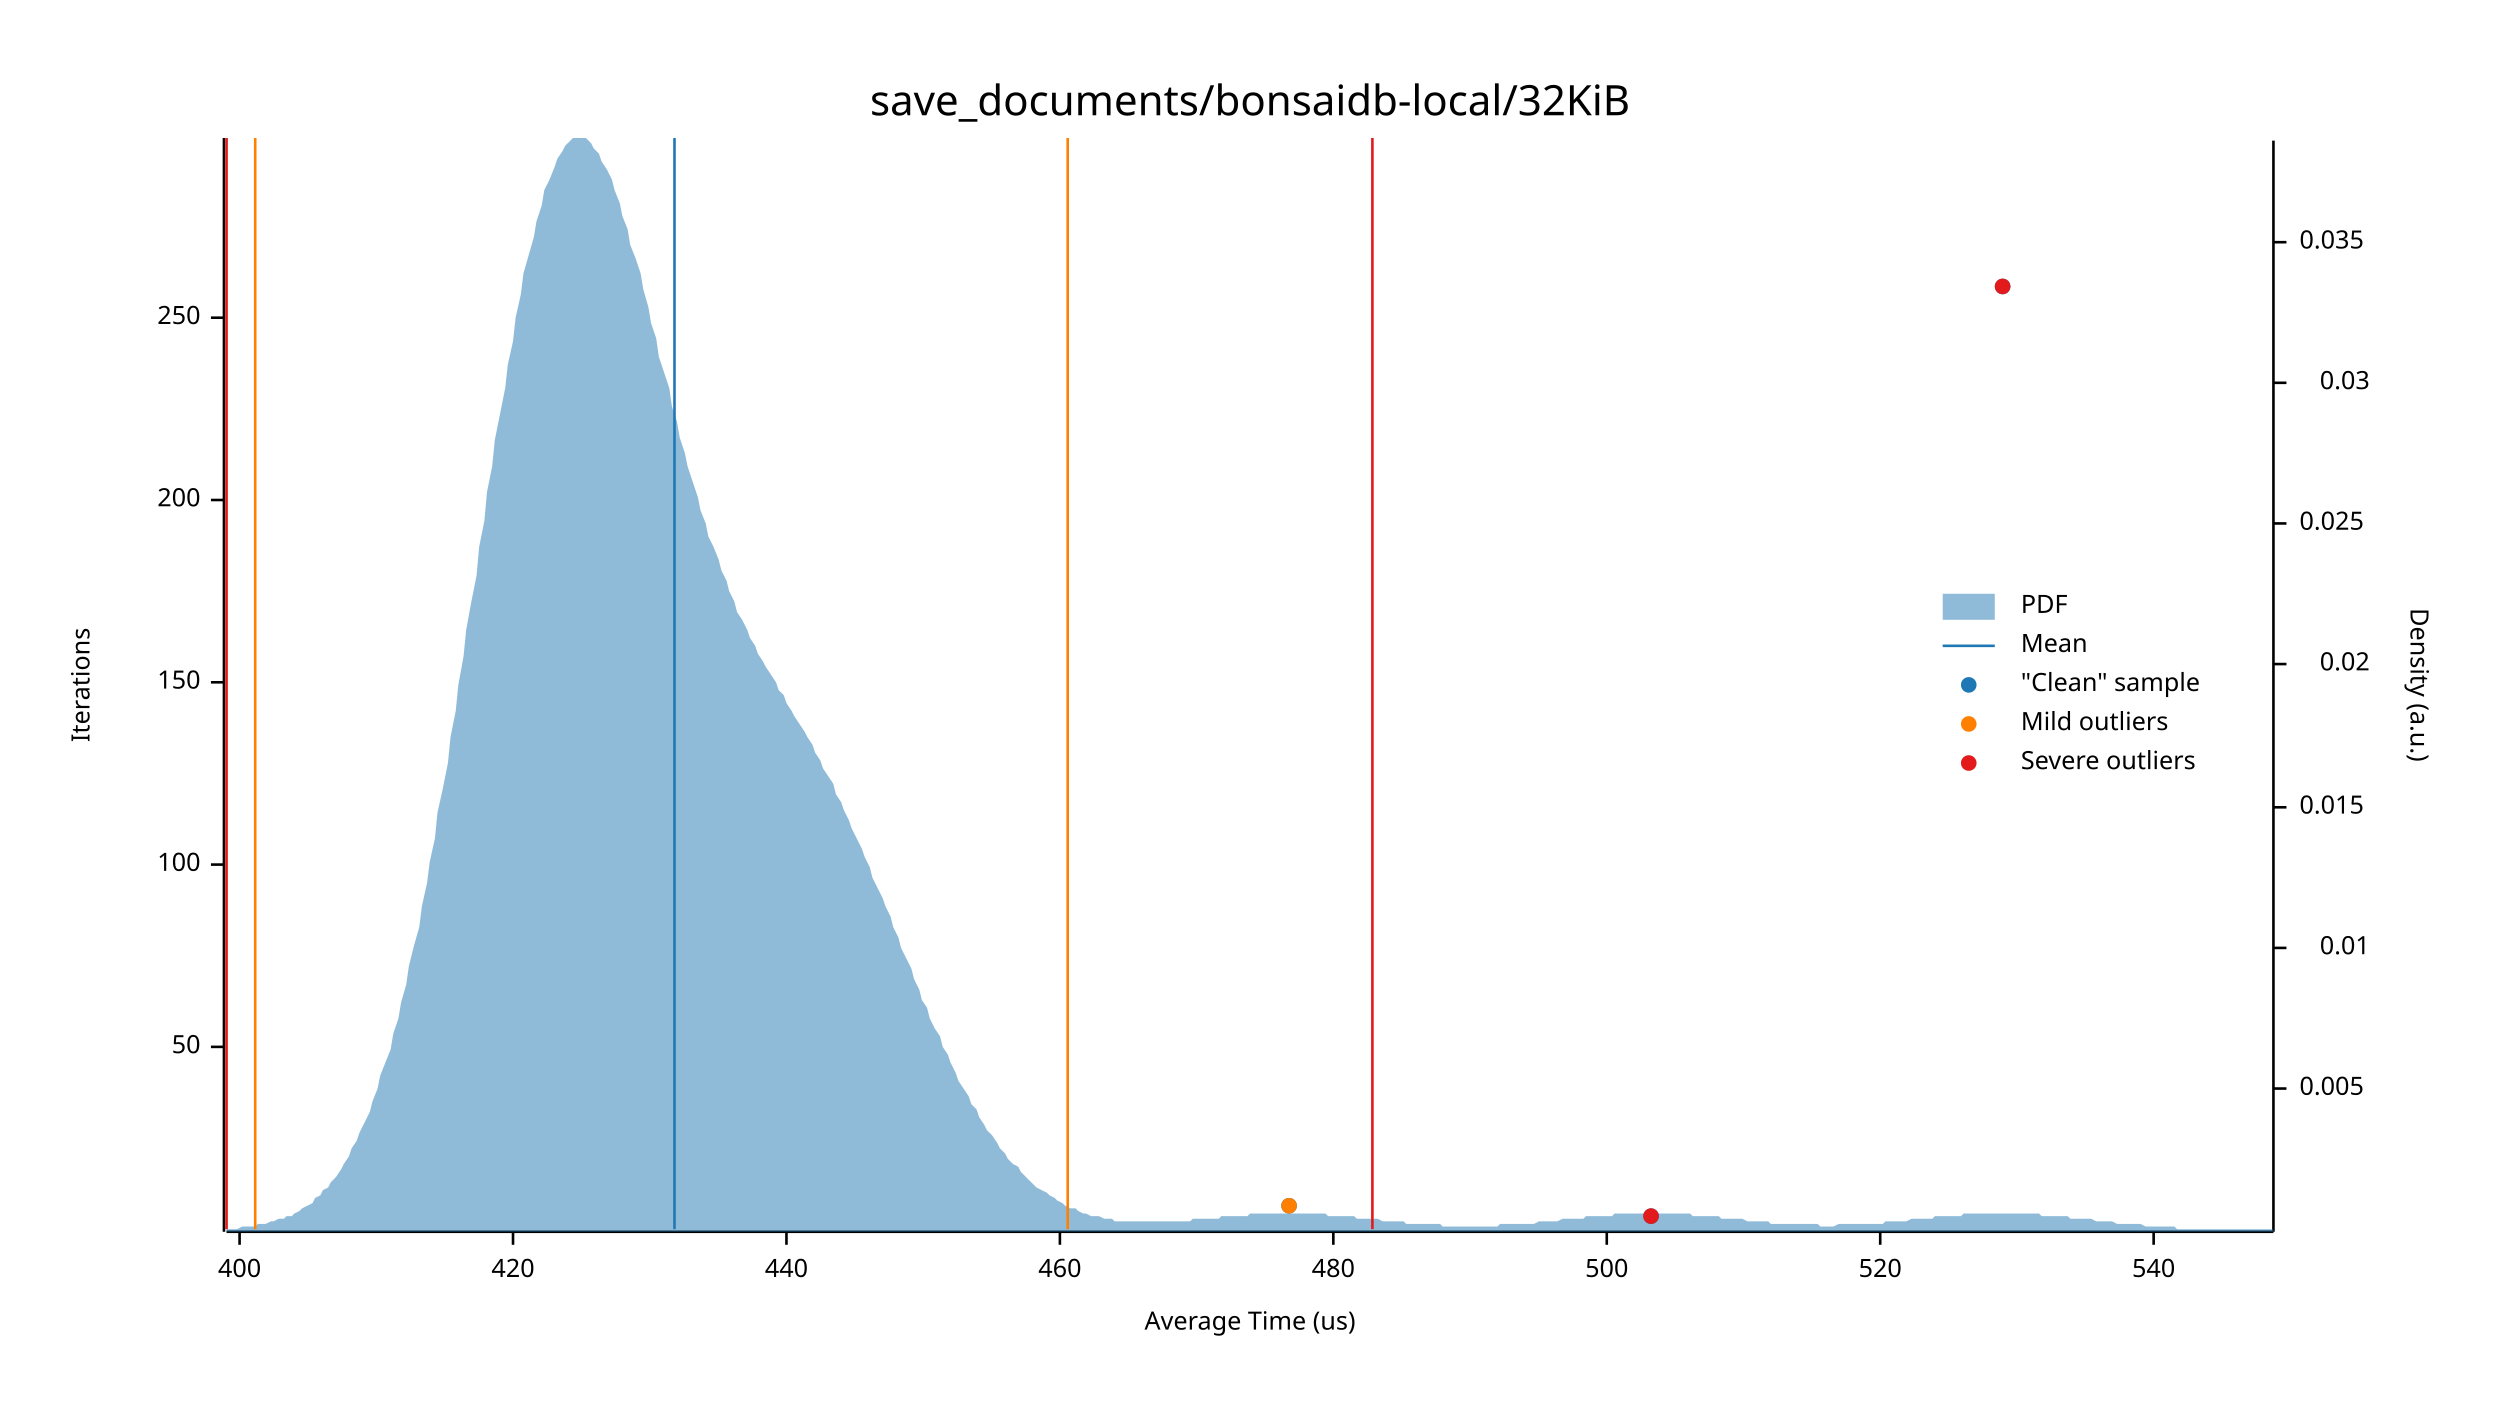
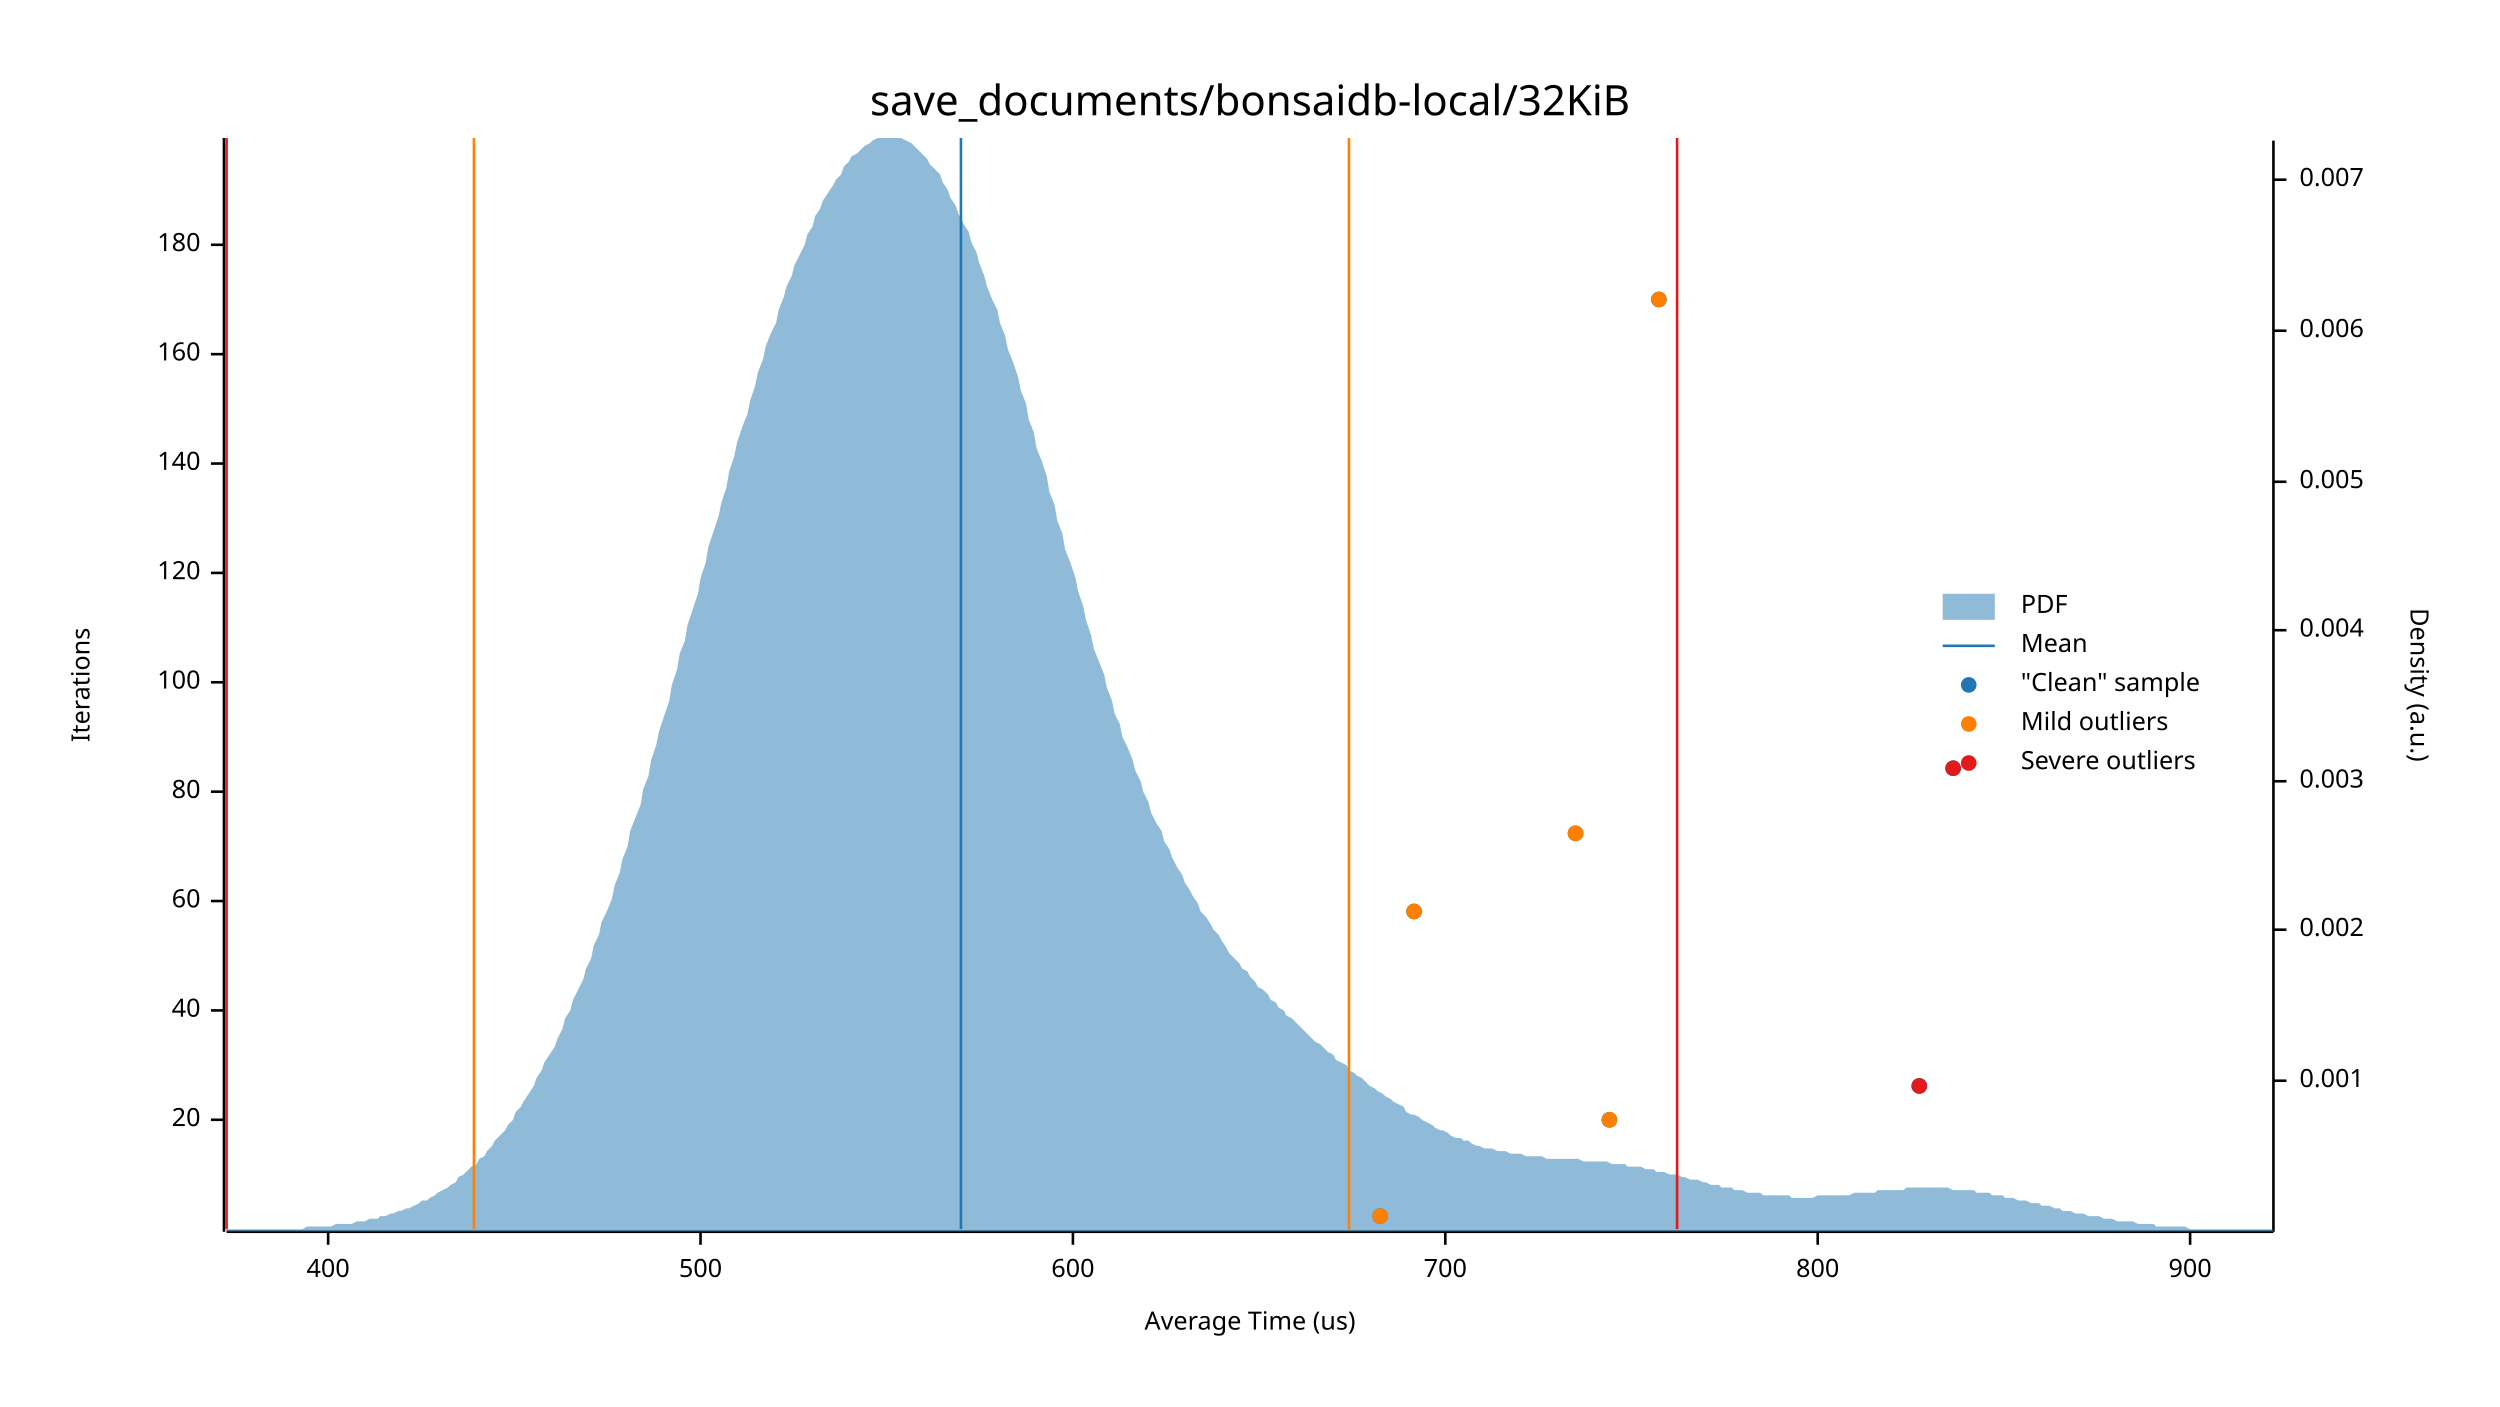
<svg xmlns="http://www.w3.org/2000/svg" width="960" height="540" viewBox="0 0 960 540">
  <text x="480" y="32" dy="0.76em" text-anchor="middle" font-family="sans-serif" font-size="16.129" opacity="1" fill="#000000">
save_documents/bonsaidb-local/32KiB
</text>
  <text x="27" y="263" dy="0.76em" text-anchor="middle" font-family="sans-serif" font-size="9.677" opacity="1" fill="#000000" transform="rotate(270, 27, 263)">
Iterations
</text>
  <text x="480" y="513" dy="-0.5ex" text-anchor="middle" font-family="sans-serif" font-size="9.677" opacity="1" fill="#000000">
Average Time (us)
</text>
  <polyline fill="none" opacity="1" stroke="#000000" stroke-width="1" points="86,53 86,473 " />
-   <text x="77" y="402" dy="0.5ex" text-anchor="end" font-family="sans-serif" font-size="9.677" opacity="1" fill="#000000">
- 50
+   <text x="77" y="430" dy="0.5ex" text-anchor="end" font-family="sans-serif" font-size="9.677" opacity="1" fill="#000000">
+ 20
</text>
-   <polyline fill="none" opacity="1" stroke="#000000" stroke-width="1" points="81,402 86,402 " />
-   <text x="77" y="332" dy="0.5ex" text-anchor="end" font-family="sans-serif" font-size="9.677" opacity="1" fill="#000000">
+   <polyline fill="none" opacity="1" stroke="#000000" stroke-width="1" points="81,430 86,430 " />
+   <text x="77" y="388" dy="0.5ex" text-anchor="end" font-family="sans-serif" font-size="9.677" opacity="1" fill="#000000">
+ 40
+ </text>
+   <polyline fill="none" opacity="1" stroke="#000000" stroke-width="1" points="81,388 86,388 " />
+   <text x="77" y="346" dy="0.5ex" text-anchor="end" font-family="sans-serif" font-size="9.677" opacity="1" fill="#000000">
+ 60
+ </text>
+   <polyline fill="none" opacity="1" stroke="#000000" stroke-width="1" points="81,346 86,346 " />
+   <text x="77" y="304" dy="0.5ex" text-anchor="end" font-family="sans-serif" font-size="9.677" opacity="1" fill="#000000">
+ 80
+ </text>
+   <polyline fill="none" opacity="1" stroke="#000000" stroke-width="1" points="81,304 86,304 " />
+   <text x="77" y="262" dy="0.5ex" text-anchor="end" font-family="sans-serif" font-size="9.677" opacity="1" fill="#000000">
100
</text>
-   <polyline fill="none" opacity="1" stroke="#000000" stroke-width="1" points="81,332 86,332 " />
-   <text x="77" y="262" dy="0.5ex" text-anchor="end" font-family="sans-serif" font-size="9.677" opacity="1" fill="#000000">
- 150
+   <polyline fill="none" opacity="1" stroke="#000000" stroke-width="1" points="81,262 86,262 " />
+   <text x="77" y="220" dy="0.5ex" text-anchor="end" font-family="sans-serif" font-size="9.677" opacity="1" fill="#000000">
+ 120
</text>
-   <polyline fill="none" opacity="1" stroke="#000000" stroke-width="1" points="81,262 86,262 " />
-   <text x="77" y="192" dy="0.5ex" text-anchor="end" font-family="sans-serif" font-size="9.677" opacity="1" fill="#000000">
- 200
+   <polyline fill="none" opacity="1" stroke="#000000" stroke-width="1" points="81,220 86,220 " />
+   <text x="77" y="178" dy="0.5ex" text-anchor="end" font-family="sans-serif" font-size="9.677" opacity="1" fill="#000000">
+ 140
</text>
-   <polyline fill="none" opacity="1" stroke="#000000" stroke-width="1" points="81,192 86,192 " />
-   <text x="77" y="122" dy="0.5ex" text-anchor="end" font-family="sans-serif" font-size="9.677" opacity="1" fill="#000000">
- 250
+   <polyline fill="none" opacity="1" stroke="#000000" stroke-width="1" points="81,178 86,178 " />
+   <text x="77" y="136" dy="0.5ex" text-anchor="end" font-family="sans-serif" font-size="9.677" opacity="1" fill="#000000">
+ 160
</text>
-   <polyline fill="none" opacity="1" stroke="#000000" stroke-width="1" points="81,122 86,122 " />
+   <polyline fill="none" opacity="1" stroke="#000000" stroke-width="1" points="81,136 86,136 " />
+   <text x="77" y="94" dy="0.5ex" text-anchor="end" font-family="sans-serif" font-size="9.677" opacity="1" fill="#000000">
+ 180
+ </text>
+   <polyline fill="none" opacity="1" stroke="#000000" stroke-width="1" points="81,94 86,94 " />
  <polyline fill="none" opacity="1" stroke="#000000" stroke-width="1" points="87,473 873,473 " />
-   <text x="92" y="483" dy="0.76em" text-anchor="middle" font-family="sans-serif" font-size="9.677" opacity="1" fill="#000000">
+   <text x="126" y="483" dy="0.76em" text-anchor="middle" font-family="sans-serif" font-size="9.677" opacity="1" fill="#000000">
400
</text>
-   <polyline fill="none" opacity="1" stroke="#000000" stroke-width="1" points="92,473 92,478 " />
-   <text x="197" y="483" dy="0.76em" text-anchor="middle" font-family="sans-serif" font-size="9.677" opacity="1" fill="#000000">
- 420
- </text>
-   <polyline fill="none" opacity="1" stroke="#000000" stroke-width="1" points="197,473 197,478 " />
-   <text x="302" y="483" dy="0.76em" text-anchor="middle" font-family="sans-serif" font-size="9.677" opacity="1" fill="#000000">
- 440
- </text>
-   <polyline fill="none" opacity="1" stroke="#000000" stroke-width="1" points="302,473 302,478 " />
-   <text x="407" y="483" dy="0.76em" text-anchor="middle" font-family="sans-serif" font-size="9.677" opacity="1" fill="#000000">
- 460
- </text>
-   <polyline fill="none" opacity="1" stroke="#000000" stroke-width="1" points="407,473 407,478 " />
-   <text x="512" y="483" dy="0.76em" text-anchor="middle" font-family="sans-serif" font-size="9.677" opacity="1" fill="#000000">
- 480
- </text>
-   <polyline fill="none" opacity="1" stroke="#000000" stroke-width="1" points="512,473 512,478 " />
-   <text x="617" y="483" dy="0.76em" text-anchor="middle" font-family="sans-serif" font-size="9.677" opacity="1" fill="#000000">
+   <polyline fill="none" opacity="1" stroke="#000000" stroke-width="1" points="126,473 126,478 " />
+   <text x="269" y="483" dy="0.76em" text-anchor="middle" font-family="sans-serif" font-size="9.677" opacity="1" fill="#000000">
500
</text>
-   <polyline fill="none" opacity="1" stroke="#000000" stroke-width="1" points="617,473 617,478 " />
-   <text x="722" y="483" dy="0.76em" text-anchor="middle" font-family="sans-serif" font-size="9.677" opacity="1" fill="#000000">
- 520
+   <polyline fill="none" opacity="1" stroke="#000000" stroke-width="1" points="269,473 269,478 " />
+   <text x="412" y="483" dy="0.76em" text-anchor="middle" font-family="sans-serif" font-size="9.677" opacity="1" fill="#000000">
+ 600
</text>
-   <polyline fill="none" opacity="1" stroke="#000000" stroke-width="1" points="722,473 722,478 " />
-   <text x="827" y="483" dy="0.76em" text-anchor="middle" font-family="sans-serif" font-size="9.677" opacity="1" fill="#000000">
- 540
+   <polyline fill="none" opacity="1" stroke="#000000" stroke-width="1" points="412,473 412,478 " />
+   <text x="555" y="483" dy="0.76em" text-anchor="middle" font-family="sans-serif" font-size="9.677" opacity="1" fill="#000000">
+ 700
</text>
-   <polyline fill="none" opacity="1" stroke="#000000" stroke-width="1" points="827,473 827,478 " />
+   <polyline fill="none" opacity="1" stroke="#000000" stroke-width="1" points="555,473 555,478 " />
+   <text x="698" y="483" dy="0.76em" text-anchor="middle" font-family="sans-serif" font-size="9.677" opacity="1" fill="#000000">
+ 800
+ </text>
+   <polyline fill="none" opacity="1" stroke="#000000" stroke-width="1" points="698,473 698,478 " />
+   <text x="841" y="483" dy="0.76em" text-anchor="middle" font-family="sans-serif" font-size="9.677" opacity="1" fill="#000000">
+ 900
+ </text>
+   <polyline fill="none" opacity="1" stroke="#000000" stroke-width="1" points="841,473 841,478 " />
  <text x="933" y="263" dy="0.76em" text-anchor="middle" font-family="sans-serif" font-size="9.677" opacity="1" fill="#000000" transform="rotate(90, 933, 263)">
Density (a.u.)
</text>
  <polyline fill="none" opacity="1" stroke="#000000" stroke-width="1" points="873,54 873,473 " />
-   <text x="883" y="418" dy="0.5ex" text-anchor="start" font-family="sans-serif" font-size="9.677" opacity="1" fill="#000000">
+   <text x="883" y="415" dy="0.5ex" text-anchor="start" font-family="sans-serif" font-size="9.677" opacity="1" fill="#000000">
+ 0.001
+ </text>
+   <polyline fill="none" opacity="1" stroke="#000000" stroke-width="1" points="873,415 878,415 " />
+   <text x="883" y="357" dy="0.5ex" text-anchor="start" font-family="sans-serif" font-size="9.677" opacity="1" fill="#000000">
+ 0.002
+ </text>
+   <polyline fill="none" opacity="1" stroke="#000000" stroke-width="1" points="873,357 878,357 " />
+   <text x="883" y="300" dy="0.5ex" text-anchor="start" font-family="sans-serif" font-size="9.677" opacity="1" fill="#000000">
+ 0.003
+ </text>
+   <polyline fill="none" opacity="1" stroke="#000000" stroke-width="1" points="873,300 878,300 " />
+   <text x="883" y="242" dy="0.5ex" text-anchor="start" font-family="sans-serif" font-size="9.677" opacity="1" fill="#000000">
+ 0.004
+ </text>
+   <polyline fill="none" opacity="1" stroke="#000000" stroke-width="1" points="873,242 878,242 " />
+   <text x="883" y="185" dy="0.5ex" text-anchor="start" font-family="sans-serif" font-size="9.677" opacity="1" fill="#000000">
0.005
</text>
-   <polyline fill="none" opacity="1" stroke="#000000" stroke-width="1" points="873,418 878,418 " />
-   <text x="910" y="364" dy="0.5ex" text-anchor="end" font-family="sans-serif" font-size="9.677" opacity="1" fill="#000000">
- 0.01
+   <polyline fill="none" opacity="1" stroke="#000000" stroke-width="1" points="873,185 878,185 " />
+   <text x="883" y="127" dy="0.5ex" text-anchor="start" font-family="sans-serif" font-size="9.677" opacity="1" fill="#000000">
+ 0.006
</text>
-   <polyline fill="none" opacity="1" stroke="#000000" stroke-width="1" points="873,364 878,364 " />
-   <text x="883" y="310" dy="0.5ex" text-anchor="start" font-family="sans-serif" font-size="9.677" opacity="1" fill="#000000">
- 0.015
+   <polyline fill="none" opacity="1" stroke="#000000" stroke-width="1" points="873,127 878,127 " />
+   <text x="883" y="69" dy="0.5ex" text-anchor="start" font-family="sans-serif" font-size="9.677" opacity="1" fill="#000000">
+ 0.007
</text>
-   <polyline fill="none" opacity="1" stroke="#000000" stroke-width="1" points="873,310 878,310 " />
-   <text x="910" y="255" dy="0.5ex" text-anchor="end" font-family="sans-serif" font-size="9.677" opacity="1" fill="#000000">
- 0.02
- </text>
-   <polyline fill="none" opacity="1" stroke="#000000" stroke-width="1" points="873,255 878,255 " />
-   <text x="883" y="201" dy="0.5ex" text-anchor="start" font-family="sans-serif" font-size="9.677" opacity="1" fill="#000000">
- 0.025
- </text>
-   <polyline fill="none" opacity="1" stroke="#000000" stroke-width="1" points="873,201 878,201 " />
-   <text x="910" y="147" dy="0.5ex" text-anchor="end" font-family="sans-serif" font-size="9.677" opacity="1" fill="#000000">
- 0.03
- </text>
-   <polyline fill="none" opacity="1" stroke="#000000" stroke-width="1" points="873,147 878,147 " />
-   <text x="883" y="93" dy="0.5ex" text-anchor="start" font-family="sans-serif" font-size="9.677" opacity="1" fill="#000000">
- 0.035
- </text>
-   <polyline fill="none" opacity="1" stroke="#000000" stroke-width="1" points="873,93 878,93 " />
-   <polygon opacity="0.5" fill="#1F78B4" points="87,472 88,472 90,472 91,472 93,471 94,471 96,471 98,471 99,470 101,470 102,470 104,469 105,469 107,468 109,468 110,467 112,467 113,466 115,465 116,464 118,463 120,462 121,460 123,459 124,457 126,456 127,454 129,452 131,449 132,447 134,444 135,441 137,438 138,435 140,431 142,427 143,423 145,418 146,413 148,408 150,403 151,397 153,391 154,385 156,378 157,371 159,363 161,356 162,348 164,339 165,331 167,322 168,312 170,303 172,293 173,283 175,273 176,263 178,252 179,242 181,231 183,221 184,210 186,200 187,189 189,179 190,169 192,159 194,149 195,140 197,131 198,122 200,113 201,105 203,98 205,91 206,85 208,79 209,73 211,69 213,64 214,61 216,58 217,56 219,54 220,53 222,53 224,53 225,53 227,55 228,57 230,59 231,62 233,65 235,69 236,73 238,78 239,83 241,88 242,94 244,99 246,105 247,111 249,118 250,124 252,130 253,137 255,143 257,149 258,156 260,162 261,168 263,174 264,179 266,185 268,191 269,196 271,201 272,206 274,210 276,215 277,219 279,223 280,227 282,231 283,235 285,238 287,242 288,245 290,248 291,251 293,254 294,256 296,259 298,262 299,265 301,267 302,270 304,273 305,275 307,278 309,281 310,283 312,286 313,289 315,292 316,295 318,298 320,301 321,305 323,308 324,311 326,315 327,318 329,322 331,326 332,329 334,333 335,337 337,341 339,345 340,348 342,352 343,356 345,360 346,364 348,368 350,372 351,376 353,380 354,384 356,387 357,391 359,395 361,398 362,402 364,405 365,408 367,412 368,415 370,418 372,421 373,424 375,426 376,429 378,432 379,434 381,436 383,439 384,441 386,443 387,445 389,447 391,448 392,450 394,452 395,453 397,455 398,456 400,457 402,458 403,459 405,460 406,461 408,462 409,463 411,464 413,464 414,465 416,466 417,466 419,467 420,467 422,467 424,468 425,468 427,468 428,469 430,469 431,469 433,469 435,469 436,469 438,469 439,469 441,469 442,469 444,469 446,469 447,469 449,469 450,469 452,469 454,469 455,469 457,469 458,468 460,468 461,468 463,468 465,468 466,468 468,468 469,467 471,467 472,467 474,467 476,467 477,467 479,467 480,466 482,466 483,466 485,466 487,466 488,466 490,466 491,466 493,466 494,466 496,466 498,466 499,466 501,466 502,466 504,466 505,466 507,466 509,466 510,467 512,467 513,467 515,467 517,467 518,467 520,467 521,468 523,468 524,468 526,468 528,468 529,468 531,469 532,469 534,469 535,469 537,469 539,469 540,470 542,470 543,470 545,470 546,470 548,470 550,470 551,470 553,470 554,471 556,471 557,471 559,471 561,471 562,471 564,471 565,471 567,471 568,471 570,471 572,471 573,471 575,471 576,470 578,470 580,470 581,470 583,470 584,470 586,470 587,470 589,470 591,469 592,469 594,469 595,469 597,469 598,469 600,468 602,468 603,468 605,468 606,468 608,468 609,467 611,467 613,467 614,467 616,467 617,467 619,467 620,466 622,466 624,466 625,466 627,466 628,466 630,466 632,466 633,466 635,466 636,466 638,466 639,466 641,466 643,466 644,466 646,466 647,466 649,466 650,467 652,467 654,467 655,467 657,467 658,467 660,467 661,468 663,468 665,468 666,468 668,468 669,468 671,469 672,469 674,469 676,469 677,469 679,469 680,470 682,470 683,470 685,470 687,470 688,470 690,470 691,470 693,470 695,470 696,470 698,470 699,471 701,471 702,471 704,471 706,470 707,470 709,470 710,470 712,470 713,470 715,470 717,470 718,470 720,470 721,470 723,470 724,469 726,469 728,469 729,469 731,469 732,469 734,468 735,468 737,468 739,468 740,468 742,468 743,467 745,467 746,467 748,467 750,467 751,467 753,467 754,466 756,466 758,466 759,466 761,466 762,466 764,466 765,466 767,466 769,466 770,466 772,466 773,466 775,466 776,466 778,466 780,466 781,466 783,466 784,467 786,467 787,467 789,467 791,467 792,467 794,467 795,468 797,468 798,468 800,468 802,468 803,468 805,469 806,469 808,469 809,469 811,469 813,470 814,470 816,470 817,470 819,470 821,470 822,470 824,471 825,471 827,471 828,471 830,471 832,471 833,471 835,471 836,472 838,472 839,472 841,472 843,472 844,472 846,472 847,472 849,472 850,472 852,472 854,472 855,472 857,472 858,472 860,472 861,472 863,472 865,472 866,472 868,472 869,472 871,472 873,472 873,473 87,473 " />
-   <polyline fill="none" opacity="1" stroke="#1F78B4" stroke-width="1" points="259,472 259,53 " />
-   <polyline fill="none" opacity="1" stroke="#FF7F00" stroke-width="1" points="98,472 98,53 " />
-   <polyline fill="none" opacity="1" stroke="#FF7F00" stroke-width="1" points="410,472 410,53 " />
+   <polyline fill="none" opacity="1" stroke="#000000" stroke-width="1" points="873,69 878,69 " />
+   <polygon opacity="0.5" fill="#1F78B4" points="87,472 88,472 90,472 91,472 93,472 94,472 96,472 98,472 99,472 101,472 102,472 104,472 105,472 107,472 109,472 110,472 112,472 113,472 115,472 116,472 118,471 120,471 121,471 123,471 124,471 126,471 127,471 129,470 131,470 132,470 134,470 135,470 137,469 138,469 140,469 142,468 143,468 145,468 146,467 148,467 150,466 151,466 153,465 154,465 156,464 157,464 159,463 161,462 162,461 164,461 165,460 167,459 168,458 170,457 172,456 173,455 175,454 176,452 178,451 179,450 181,448 183,447 184,445 186,444 187,442 189,440 190,438 192,436 194,434 195,432 197,430 198,427 200,425 201,423 203,420 205,417 206,414 208,411 209,408 211,405 213,402 214,399 216,395 217,391 219,388 220,384 222,380 224,376 225,372 227,368 228,363 230,359 231,354 233,350 235,345 236,340 238,335 239,330 241,325 242,319 244,314 246,309 247,303 249,298 250,292 252,286 253,281 255,275 257,269 258,263 260,257 261,251 263,246 264,240 266,234 268,228 269,222 271,216 272,210 274,204 276,198 277,193 279,187 280,181 282,175 283,170 285,164 287,159 288,154 290,148 291,143 293,138 294,133 296,128 298,124 299,119 301,114 302,110 304,106 305,102 307,98 309,94 310,90 312,87 313,83 315,80 316,77 318,74 320,71 321,69 323,67 324,64 326,62 327,60 329,59 331,57 332,56 334,55 335,54 337,53 339,53 340,53 342,53 343,53 345,53 346,53 348,54 350,55 351,56 353,58 354,59 356,61 357,63 359,65 361,67 362,70 364,73 365,76 367,79 368,82 370,86 372,89 373,93 375,97 376,101 378,106 379,110 381,115 383,119 384,124 386,129 387,134 389,139 391,145 392,150 394,155 395,161 397,166 398,172 400,177 402,183 403,189 405,194 406,200 408,205 409,211 411,216 413,222 414,227 416,233 417,238 419,244 420,249 422,254 424,259 425,264 427,269 428,274 430,278 431,283 433,287 435,292 436,296 438,300 439,304 441,308 442,312 444,316 446,319 447,323 449,326 450,329 452,333 454,336 455,339 457,342 458,344 460,347 461,350 463,352 465,355 466,357 468,359 469,361 471,364 472,366 474,368 476,370 477,372 479,373 480,375 482,377 483,379 485,380 487,382 488,384 490,385 491,387 493,388 494,390 496,391 498,393 499,394 501,396 502,397 504,399 505,400 507,401 509,403 510,404 512,405 513,407 515,408 517,409 518,411 520,412 521,413 523,414 524,415 526,417 528,418 529,419 531,420 532,421 534,422 535,423 537,424 539,425 540,427 542,428 543,428 545,429 546,430 548,431 550,432 551,433 553,434 554,434 556,435 557,436 559,437 561,437 562,438 564,438 565,439 567,440 568,440 570,441 572,441 573,441 575,442 576,442 578,442 580,443 581,443 583,443 584,443 586,444 587,444 589,444 591,444 592,444 594,445 595,445 597,445 598,445 600,445 602,445 603,445 605,445 606,445 608,446 609,446 611,446 613,446 614,446 616,446 617,446 619,447 620,447 622,447 624,447 625,448 627,448 628,448 630,448 632,449 633,449 635,449 636,450 638,450 639,450 641,451 643,451 644,451 646,452 647,452 649,453 650,453 652,453 654,454 655,454 657,455 658,455 660,455 661,456 663,456 665,456 666,457 668,457 669,457 671,458 672,458 674,458 676,458 677,459 679,459 680,459 682,459 683,459 685,459 687,459 688,460 690,460 691,460 693,460 695,460 696,460 698,459 699,459 701,459 702,459 704,459 706,459 707,459 709,459 710,459 712,458 713,458 715,458 717,458 718,458 720,458 721,457 723,457 724,457 726,457 728,457 729,457 731,457 732,456 734,456 735,456 737,456 739,456 740,456 742,456 743,456 745,456 746,456 748,456 750,457 751,457 753,457 754,457 756,457 758,457 759,458 761,458 762,458 764,458 765,459 767,459 769,459 770,460 772,460 773,460 775,461 776,461 778,461 780,462 781,462 783,462 784,463 786,463 787,463 789,464 791,464 792,465 794,465 795,465 797,466 798,466 800,466 802,467 803,467 805,467 806,467 808,468 809,468 811,468 813,469 814,469 816,469 817,469 819,469 821,470 822,470 824,470 825,470 827,470 828,471 830,471 832,471 833,471 835,471 836,471 838,471 839,471 841,472 843,472 844,472 846,472 847,472 849,472 850,472 852,472 854,472 855,472 857,472 858,472 860,472 861,472 863,472 865,472 866,472 868,472 869,472 871,472 873,472 873,473 87,473 " />
+   <polyline fill="none" opacity="1" stroke="#1F78B4" stroke-width="1" points="369,472 369,53 " />
+   <polyline fill="none" opacity="1" stroke="#FF7F00" stroke-width="1" points="182,472 182,53 " />
+   <polyline fill="none" opacity="1" stroke="#FF7F00" stroke-width="1" points="518,472 518,53 " />
  <polyline fill="none" opacity="1" stroke="#E31A1C" stroke-width="1" points="87,472 87,53 " />
-   <polyline fill="none" opacity="1" stroke="#E31A1C" stroke-width="1" points="527,472 527,53 " />
-   <circle cx="634" cy="467" r="3" opacity="1" fill="#1F78B4" stroke="none" stroke-width="1" />
-   <circle cx="495" cy="463" r="3" opacity="1" fill="#1F78B4" stroke="none" stroke-width="1" />
-   <circle cx="769" cy="110" r="3" opacity="1" fill="#1F78B4" stroke="none" stroke-width="1" />
-   <circle cx="495" cy="463" r="3" opacity="1" fill="#FF7F00" stroke="none" stroke-width="1" />
-   <circle cx="634" cy="467" r="3" opacity="1" fill="#E31A1C" stroke="none" stroke-width="1" />
-   <circle cx="769" cy="110" r="3" opacity="1" fill="#E31A1C" stroke="none" stroke-width="1" />
+   <polyline fill="none" opacity="1" stroke="#E31A1C" stroke-width="1" points="644,472 644,53 " />
+   <circle cx="530" cy="467" r="3" opacity="1" fill="#1F78B4" stroke="none" stroke-width="1" />
+   <circle cx="618" cy="430" r="3" opacity="1" fill="#1F78B4" stroke="none" stroke-width="1" />
+   <circle cx="737" cy="417" r="3" opacity="1" fill="#1F78B4" stroke="none" stroke-width="1" />
+   <circle cx="543" cy="350" r="3" opacity="1" fill="#1F78B4" stroke="none" stroke-width="1" />
+   <circle cx="605" cy="320" r="3" opacity="1" fill="#1F78B4" stroke="none" stroke-width="1" />
+   <circle cx="750" cy="295" r="3" opacity="1" fill="#1F78B4" stroke="none" stroke-width="1" />
+   <circle cx="637" cy="115" r="3" opacity="1" fill="#1F78B4" stroke="none" stroke-width="1" />
+   <circle cx="530" cy="467" r="3" opacity="1" fill="#FF7F00" stroke="none" stroke-width="1" />
+   <circle cx="618" cy="430" r="3" opacity="1" fill="#FF7F00" stroke="none" stroke-width="1" />
+   <circle cx="543" cy="350" r="3" opacity="1" fill="#FF7F00" stroke="none" stroke-width="1" />
+   <circle cx="605" cy="320" r="3" opacity="1" fill="#FF7F00" stroke="none" stroke-width="1" />
+   <circle cx="637" cy="115" r="3" opacity="1" fill="#FF7F00" stroke="none" stroke-width="1" />
+   <circle cx="737" cy="417" r="3" opacity="1" fill="#E31A1C" stroke="none" stroke-width="1" />
+   <circle cx="750" cy="295" r="3" opacity="1" fill="#E31A1C" stroke="none" stroke-width="1" />
  <text x="776" y="228" dy="0.76em" text-anchor="start" font-family="sans-serif" font-size="9.677" opacity="1" fill="#000000">
PDF
</text>
  <text x="776" y="243" dy="0.76em" text-anchor="start" font-family="sans-serif" font-size="9.677" opacity="1" fill="#000000">
Mean
</text>
  <text x="776" y="258" dy="0.76em" text-anchor="start" font-family="sans-serif" font-size="9.677" opacity="1" fill="#000000">
"Clean" sample
</text>
  <text x="776" y="273" dy="0.76em" text-anchor="start" font-family="sans-serif" font-size="9.677" opacity="1" fill="#000000">
Mild outliers
</text>
  <text x="776" y="288" dy="0.76em" text-anchor="start" font-family="sans-serif" font-size="9.677" opacity="1" fill="#000000">
Severe outliers
</text>
  <rect x="746" y="228" width="20" height="10" opacity="0.5" fill="#1F78B4" stroke="none" />
  <polyline fill="none" opacity="1" stroke="#1F78B4" stroke-width="1" points="746,248 766,248 " />
  <circle cx="756" cy="263" r="3" opacity="1" fill="#1F78B4" stroke="none" stroke-width="1" />
  <circle cx="756" cy="278" r="3" opacity="1" fill="#FF7F00" stroke="none" stroke-width="1" />
  <circle cx="756" cy="293" r="3" opacity="1" fill="#E31A1C" stroke="none" stroke-width="1" />
</svg>
